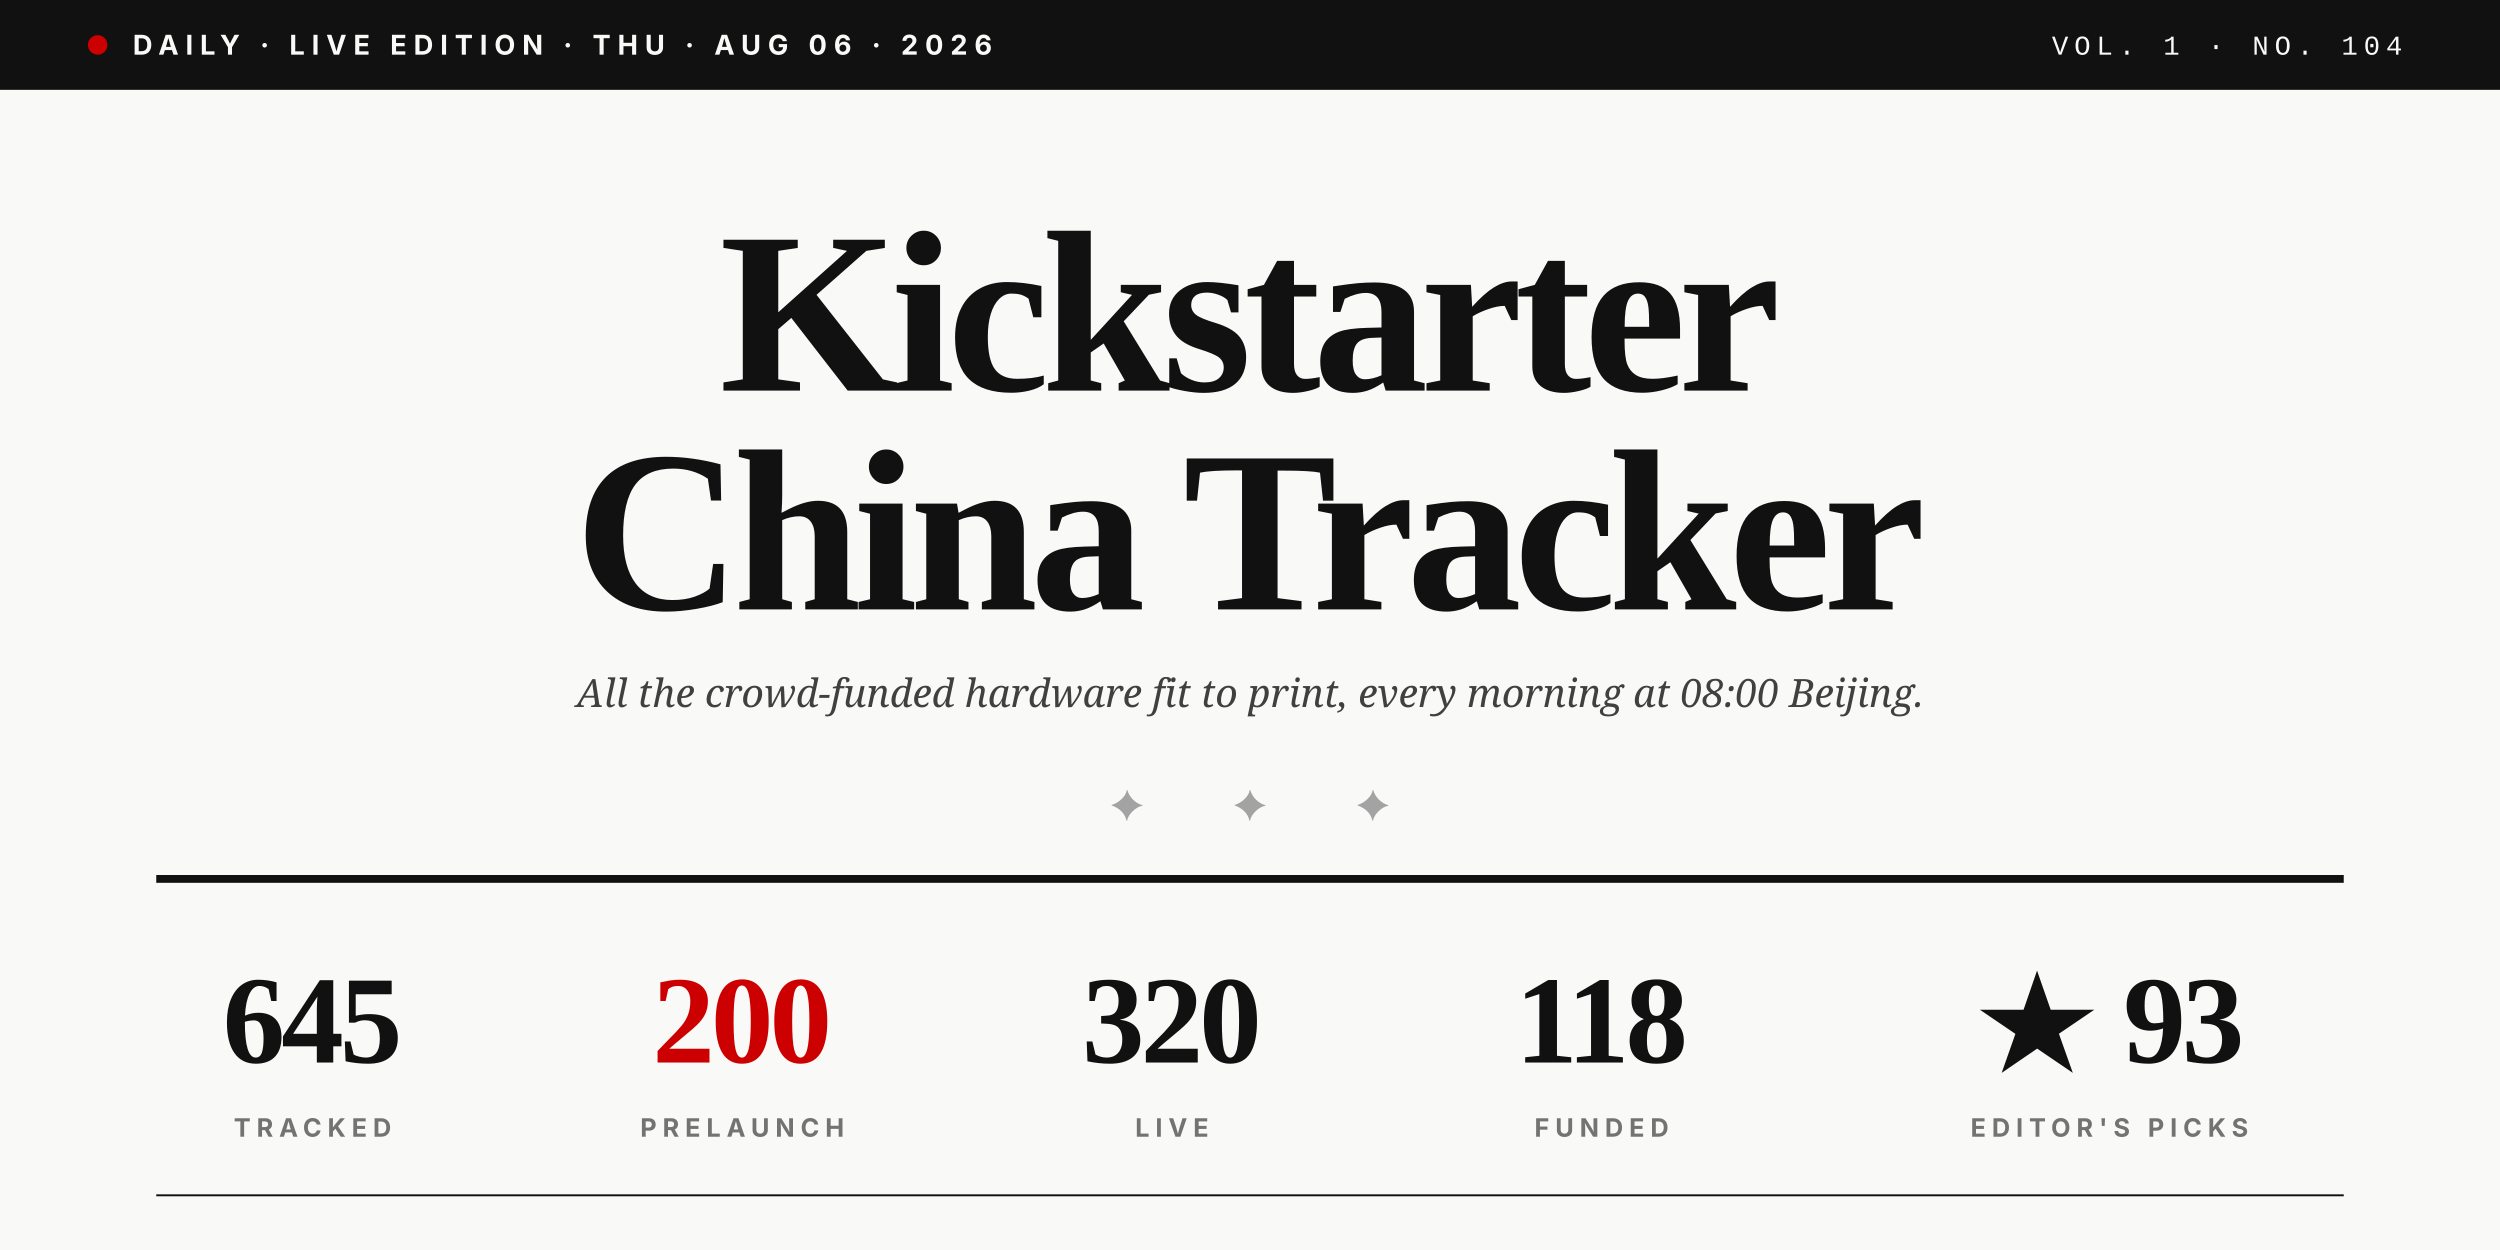
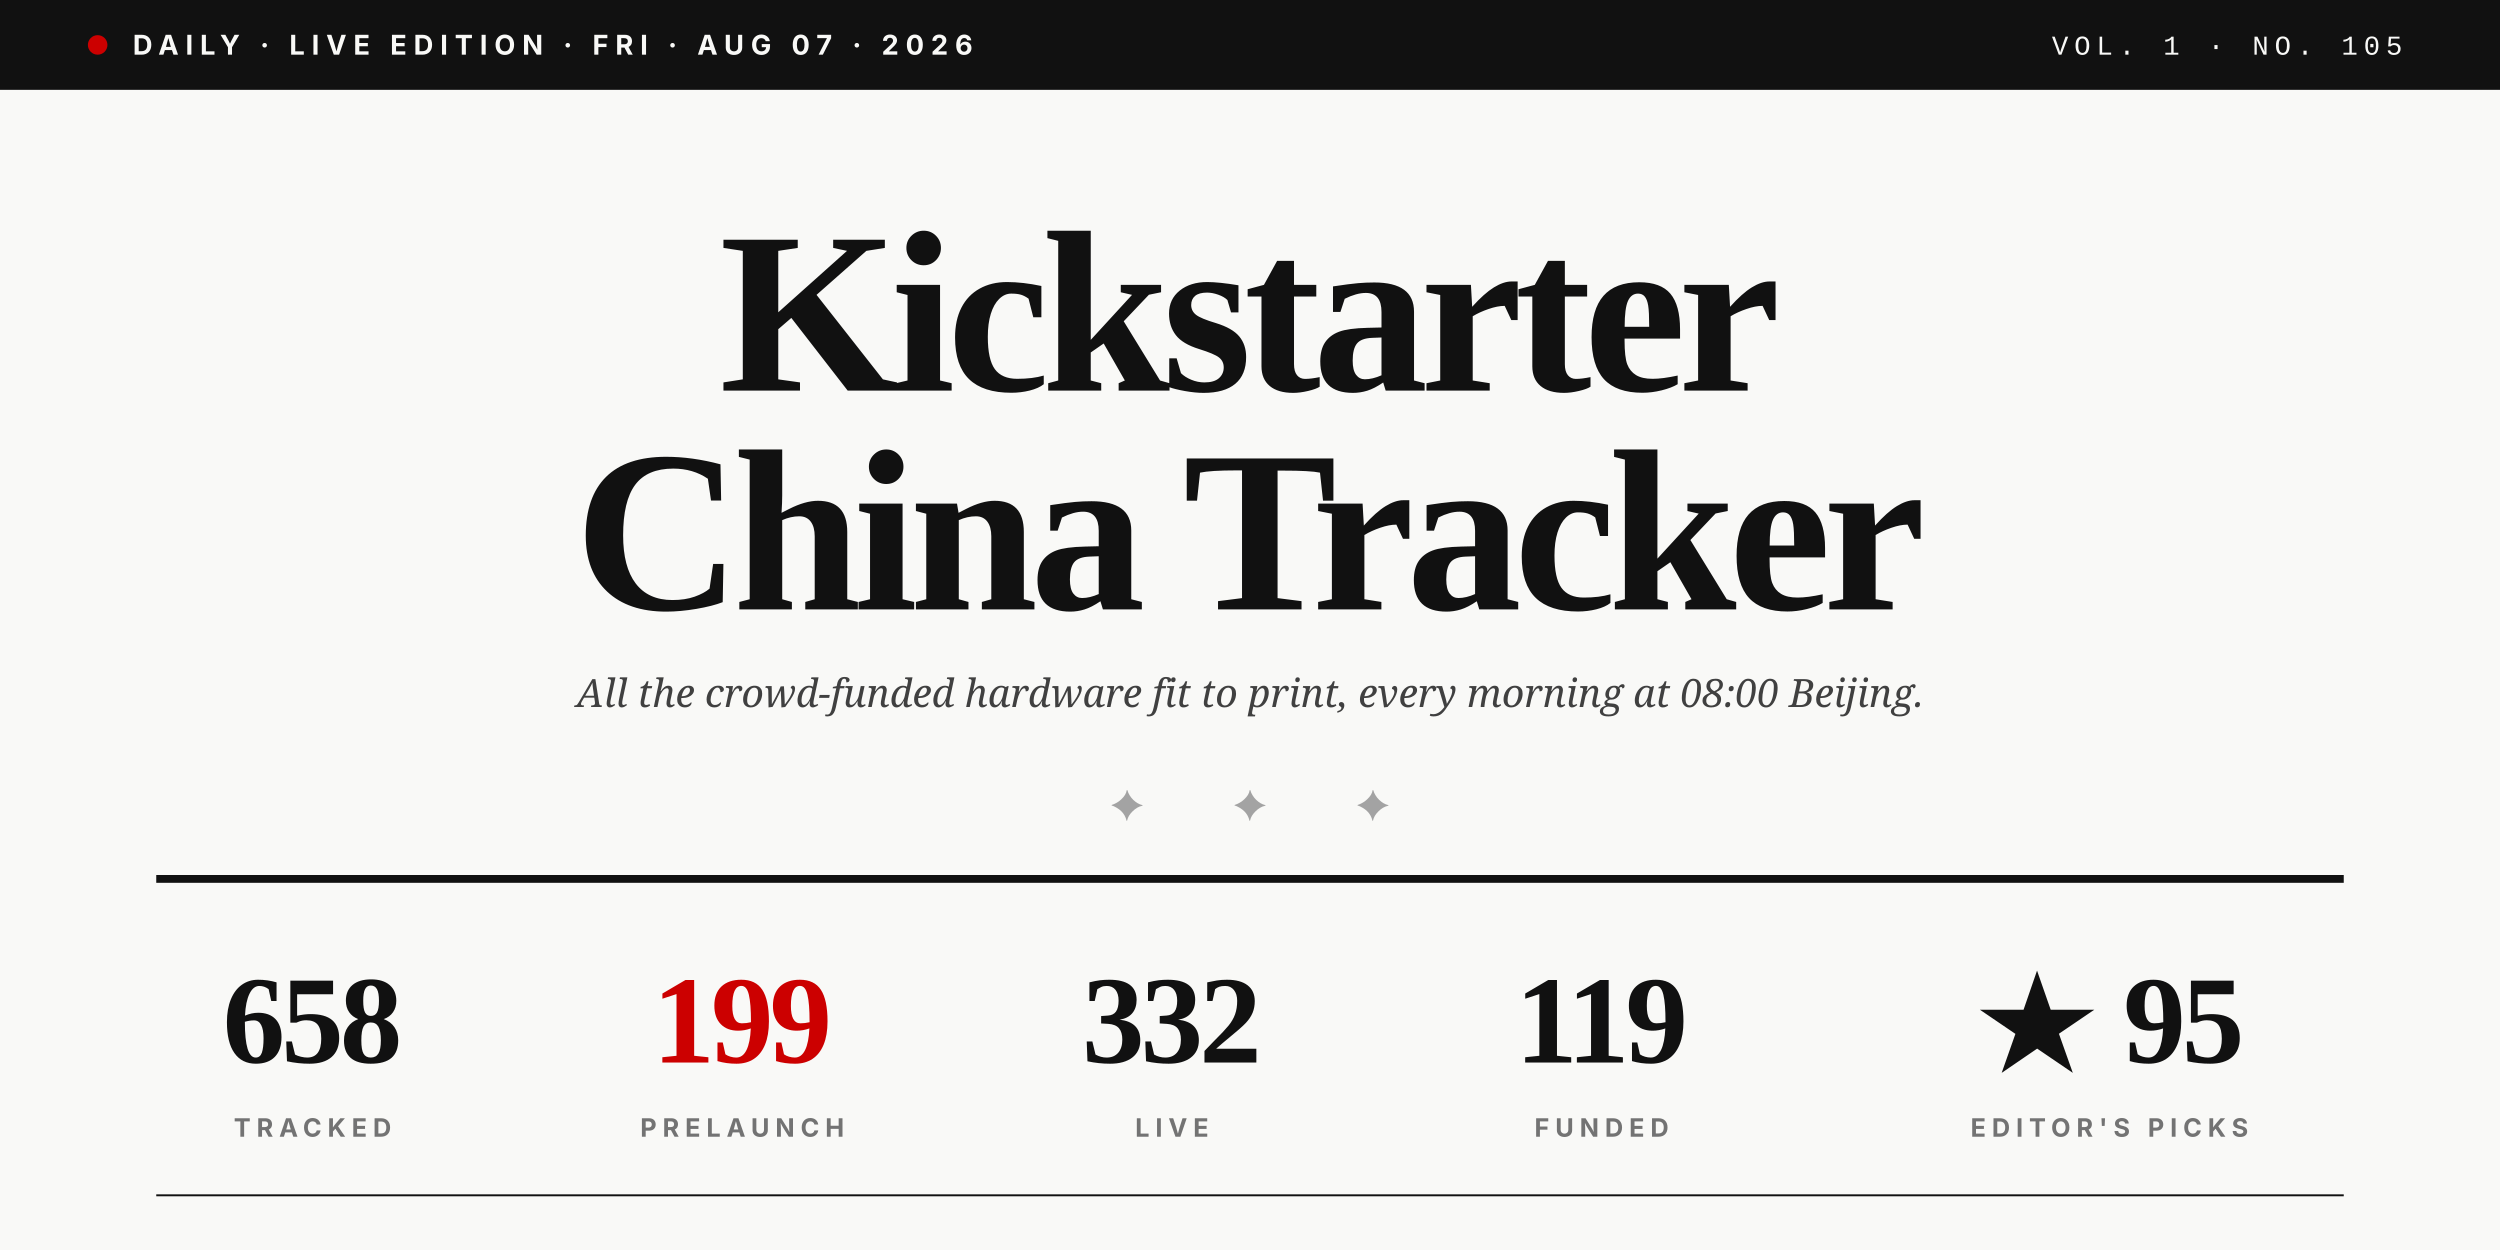
<svg xmlns="http://www.w3.org/2000/svg" viewBox="0 0 1280 640" role="img">
  <rect width="1280" height="640" fill="#F9F9F7" />
  <rect x="0" y="0" width="1280" height="46" fill="#111111" />
  <circle cx="50" cy="23" r="5" fill="#CC0000" />
-   <text x="68" y="28" font-family="Inter, Helvetica, sans-serif" font-size="14" font-weight="700" fill="#F9F9F7" letter-spacing="3.5">DAILY · LIVE EDITION · THU · AUG 06 · 2026</text>
-   <text x="1230" y="28" text-anchor="end" font-family="JetBrains Mono, Courier New, monospace" font-size="14" font-weight="500" fill="#F9F9F7" letter-spacing="3">VOL. 1 · NO. 104</text>
+   <text x="68" y="28" font-family="Inter, Helvetica, sans-serif" font-size="14" font-weight="700" fill="#F9F9F7" letter-spacing="3.5">DAILY · LIVE EDITION · FRI · AUG 07 · 2026</text>
+   <text x="1230" y="28" text-anchor="end" font-family="JetBrains Mono, Courier New, monospace" font-size="14" font-weight="500" fill="#F9F9F7" letter-spacing="3">VOL. 1 · NO. 105</text>
  <text x="640" y="200" text-anchor="middle" font-family="Playfair Display, Times New Roman, serif" font-size="118" font-weight="900" fill="#111111" letter-spacing="-4">Kickstarter</text>
  <text x="640" y="312" text-anchor="middle" font-family="Playfair Display, Times New Roman, serif" font-size="118" font-weight="900" fill="#111111" letter-spacing="-4">China Tracker</text>
  <text x="640" y="362" text-anchor="middle" font-family="Lora, Georgia, serif" font-size="20" font-style="italic" fill="#404040">All the crowd-funded hardware fit to print, every morning at 08:00 Beijing.</text>
  <text x="640" y="420" text-anchor="middle" font-family="Playfair Display, Times New Roman, serif" font-size="22" fill="#A3A3A3" letter-spacing="20">✦  ✦  ✦</text>
  <line x1="80" y1="450" x2="1200" y2="450" stroke="#111111" stroke-width="4" />
-   <text x="160" y="544" text-anchor="middle" font-family="Playfair Display, Times New Roman, serif" font-size="64" font-weight="900" fill="#111111" letter-spacing="-2">645</text>
+   <text x="160" y="544" text-anchor="middle" font-family="Playfair Display, Times New Roman, serif" font-size="64" font-weight="900" fill="#111111" letter-spacing="-2">658</text>
  <text x="160" y="582" text-anchor="middle" font-family="Inter, Helvetica, sans-serif" font-size="13" font-weight="700" fill="#737373" letter-spacing="3">TRACKED</text>
-   <text x="380" y="544" text-anchor="middle" font-family="Playfair Display, Times New Roman, serif" font-size="64" font-weight="900" fill="#CC0000" letter-spacing="-2">200</text>
+   <text x="380" y="544" text-anchor="middle" font-family="Playfair Display, Times New Roman, serif" font-size="64" font-weight="900" fill="#CC0000" letter-spacing="-2">199</text>
  <text x="380" y="582" text-anchor="middle" font-family="Inter, Helvetica, sans-serif" font-size="13" font-weight="700" fill="#737373" letter-spacing="3">PRELAUNCH</text>
-   <text x="600" y="544" text-anchor="middle" font-family="Playfair Display, Times New Roman, serif" font-size="64" font-weight="900" fill="#111111" letter-spacing="-2">320</text>
+   <text x="600" y="544" text-anchor="middle" font-family="Playfair Display, Times New Roman, serif" font-size="64" font-weight="900" fill="#111111" letter-spacing="-2">332</text>
  <text x="600" y="582" text-anchor="middle" font-family="Inter, Helvetica, sans-serif" font-size="13" font-weight="700" fill="#737373" letter-spacing="3">LIVE</text>
-   <text x="820" y="544" text-anchor="middle" font-family="Playfair Display, Times New Roman, serif" font-size="64" font-weight="900" fill="#111111" letter-spacing="-2">118</text>
+   <text x="820" y="544" text-anchor="middle" font-family="Playfair Display, Times New Roman, serif" font-size="64" font-weight="900" fill="#111111" letter-spacing="-2">119</text>
  <text x="820" y="582" text-anchor="middle" font-family="Inter, Helvetica, sans-serif" font-size="13" font-weight="700" fill="#737373" letter-spacing="3">FUNDED</text>
-   <text x="1080" y="544" text-anchor="middle" font-family="Playfair Display, Times New Roman, serif" font-size="64" font-weight="900" fill="#111111" letter-spacing="-2">★ 93</text>
+   <text x="1080" y="544" text-anchor="middle" font-family="Playfair Display, Times New Roman, serif" font-size="64" font-weight="900" fill="#111111" letter-spacing="-2">★ 95</text>
  <text x="1080" y="582" text-anchor="middle" font-family="Inter, Helvetica, sans-serif" font-size="13" font-weight="700" fill="#737373" letter-spacing="3">EDITOR'S PICKS</text>
  <line x1="80" y1="612" x2="1200" y2="612" stroke="#111111" stroke-width="1" />
</svg>
